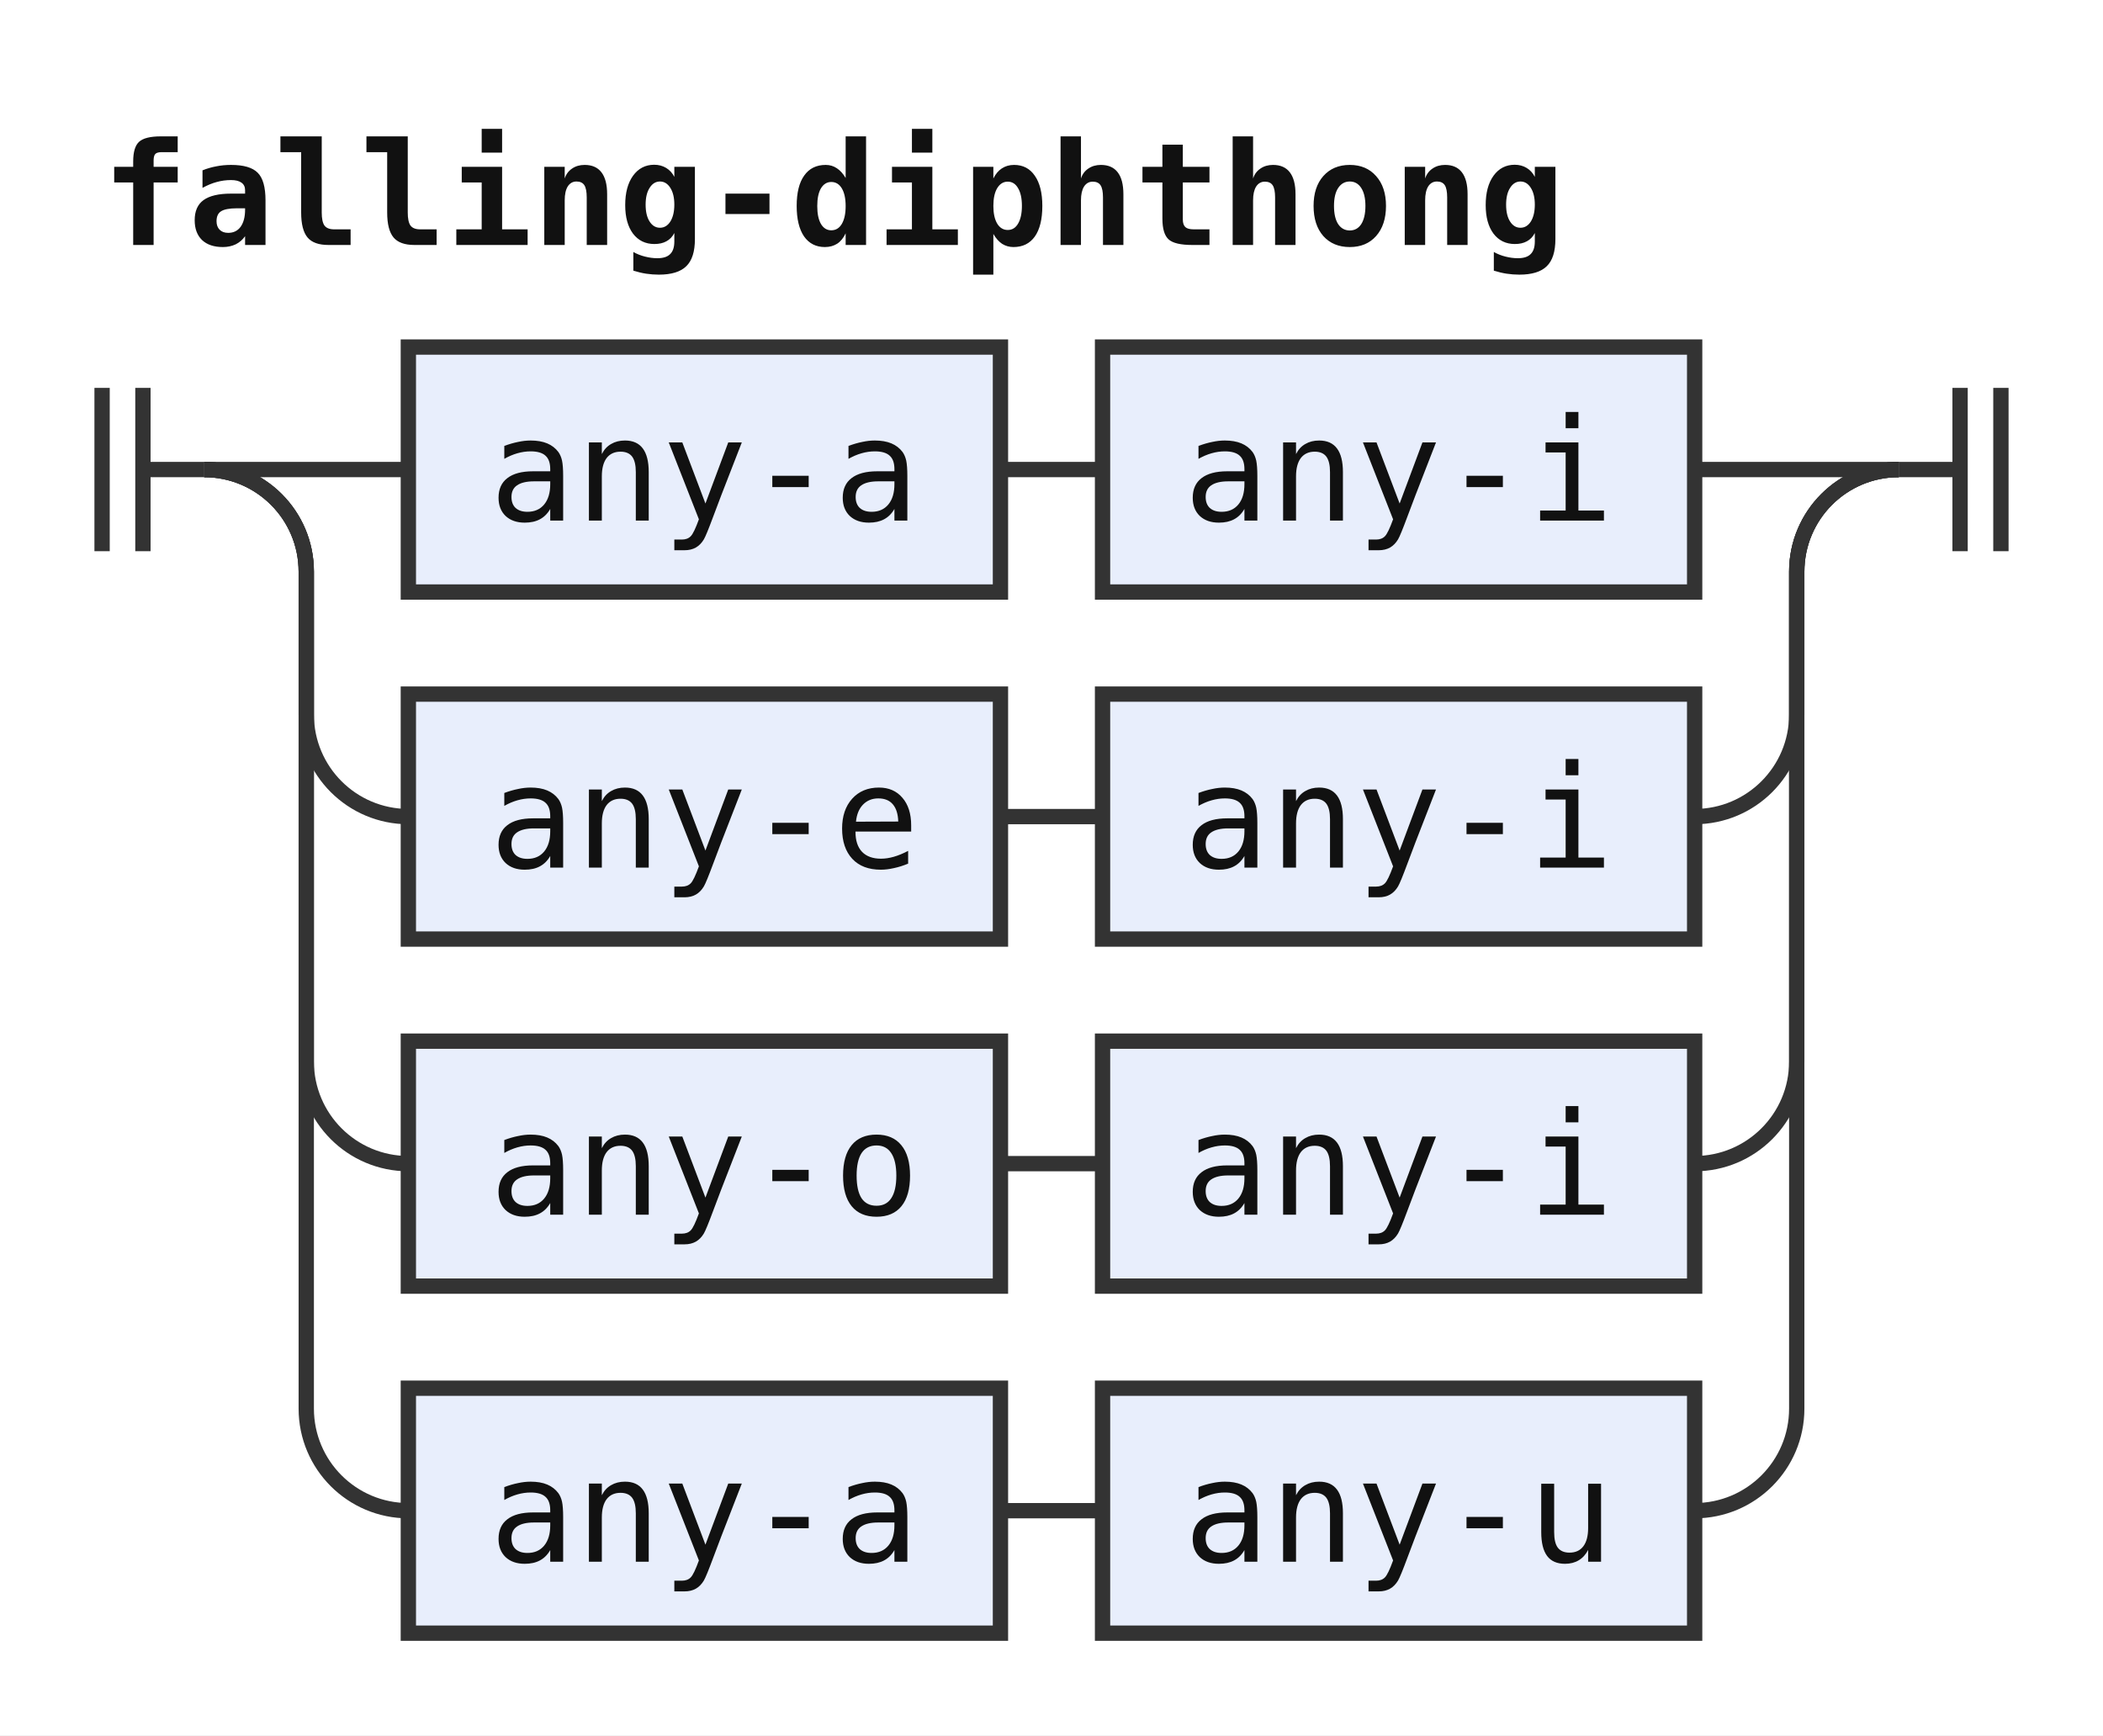
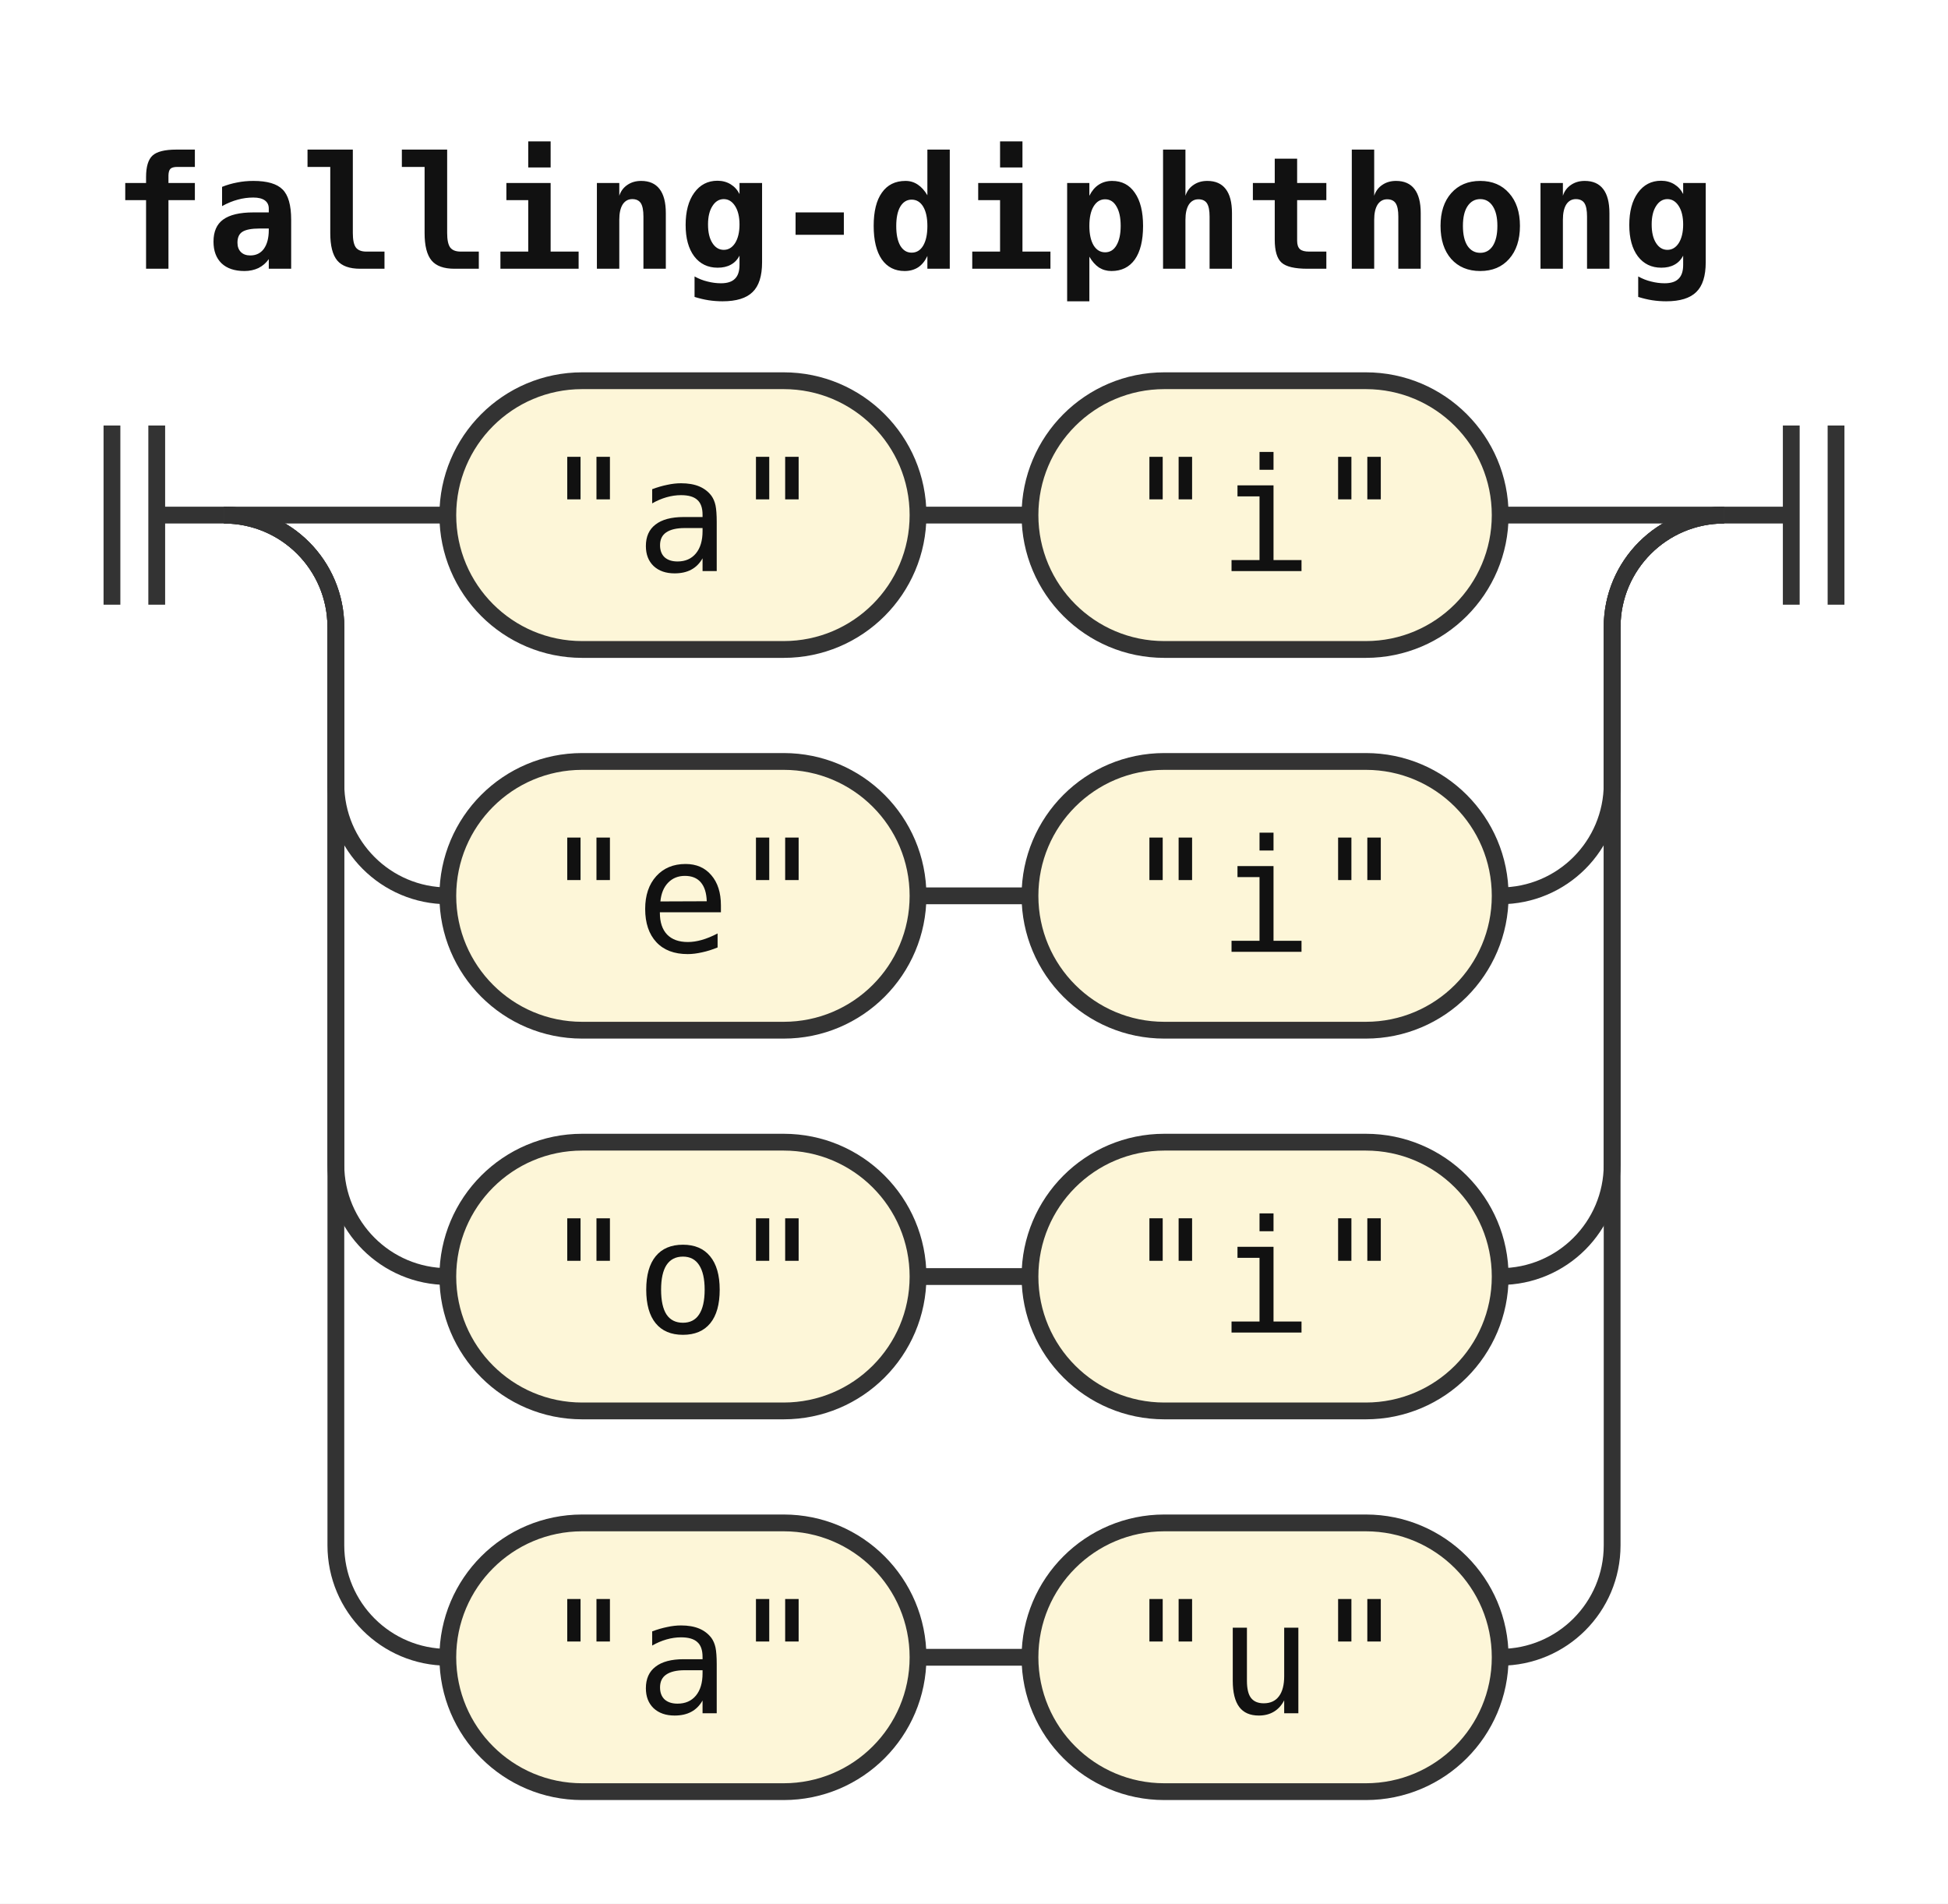
- <svg xmlns="http://www.w3.org/2000/svg" width="206" height="170" viewBox="0 0 206 170" role="img" aria-label="Railroad diagram of the rule falling-diphthong">
+ <svg xmlns="http://www.w3.org/2000/svg" width="174" height="170" viewBox="0 0 174 170" role="img" aria-label="Railroad diagram of the rule falling-diphthong">
  <style>path{fill:none;stroke:#333;stroke-width:1.5}.rule rect{fill:#e8eefc;stroke:#333;stroke-width:1.5}.terminal rect{fill:#fdf6d8;stroke:#333;stroke-width:1.5}text{font-family:ui-monospace,SFMono-Regular,Menlo,Consolas,"DejaVu Sans Mono","Liberation Mono",monospace;font-size:14px;fill:#111;text-anchor:middle}text.label{font-size:12px;font-style:italic;fill:#555;text-anchor:start}text.title{font-weight:bold;text-anchor:start}</style>
  <rect width="100%" height="100%" fill="#fff" />
  <text class="title" x="10" y="24" textLength="142.8" lengthAdjust="spacingAndGlyphs">falling-diphthong</text>
  <path d="M10 38v16m4 -16v16M14 46h6" />
  <path d="M20 46h20" />
-   <g class="rule">
-     <rect x="40" y="34" width="58" height="24" rx="0" />
-     <text x="69" y="51" textLength="42" lengthAdjust="spacingAndGlyphs">any-a</text>
+   <g class="terminal">
+     <rect x="40" y="34" width="42" height="24" rx="12" />
+     <text x="61" y="51" textLength="25.2" lengthAdjust="spacingAndGlyphs">"a"</text>
  </g>
-   <path d="M98 46h10" />
-   <g class="rule">
-     <rect x="108" y="34" width="58" height="24" rx="0" />
-     <text x="137" y="51" textLength="42" lengthAdjust="spacingAndGlyphs">any-i</text>
+   <path d="M82 46h10" />
+   <g class="terminal">
+     <rect x="92" y="34" width="42" height="24" rx="12" />
+     <text x="113" y="51" textLength="25.2" lengthAdjust="spacingAndGlyphs">"i"</text>
  </g>
-   <path d="M166 46H186" />
+   <path d="M134 46H154" />
  <path d="M20 46a10 10 0 0 1 10 10V70a10 10 0 0 0 10 10" />
-   <g class="rule">
-     <rect x="40" y="68" width="58" height="24" rx="0" />
-     <text x="69" y="85" textLength="42" lengthAdjust="spacingAndGlyphs">any-e</text>
+   <g class="terminal">
+     <rect x="40" y="68" width="42" height="24" rx="12" />
+     <text x="61" y="85" textLength="25.2" lengthAdjust="spacingAndGlyphs">"e"</text>
  </g>
-   <path d="M98 80h10" />
-   <g class="rule">
-     <rect x="108" y="68" width="58" height="24" rx="0" />
-     <text x="137" y="85" textLength="42" lengthAdjust="spacingAndGlyphs">any-i</text>
+   <path d="M82 80h10" />
+   <g class="terminal">
+     <rect x="92" y="68" width="42" height="24" rx="12" />
+     <text x="113" y="85" textLength="25.2" lengthAdjust="spacingAndGlyphs">"i"</text>
  </g>
-   <path d="M166 80H166a10 10 0 0 0 10 -10V56a10 10 0 0 1 10 -10" />
+   <path d="M134 80H134a10 10 0 0 0 10 -10V56a10 10 0 0 1 10 -10" />
  <path d="M20 46a10 10 0 0 1 10 10V104a10 10 0 0 0 10 10" />
-   <g class="rule">
-     <rect x="40" y="102" width="58" height="24" rx="0" />
-     <text x="69" y="119" textLength="42" lengthAdjust="spacingAndGlyphs">any-o</text>
+   <g class="terminal">
+     <rect x="40" y="102" width="42" height="24" rx="12" />
+     <text x="61" y="119" textLength="25.2" lengthAdjust="spacingAndGlyphs">"o"</text>
  </g>
-   <path d="M98 114h10" />
-   <g class="rule">
-     <rect x="108" y="102" width="58" height="24" rx="0" />
-     <text x="137" y="119" textLength="42" lengthAdjust="spacingAndGlyphs">any-i</text>
+   <path d="M82 114h10" />
+   <g class="terminal">
+     <rect x="92" y="102" width="42" height="24" rx="12" />
+     <text x="113" y="119" textLength="25.2" lengthAdjust="spacingAndGlyphs">"i"</text>
  </g>
-   <path d="M166 114H166a10 10 0 0 0 10 -10V56a10 10 0 0 1 10 -10" />
+   <path d="M134 114H134a10 10 0 0 0 10 -10V56a10 10 0 0 1 10 -10" />
  <path d="M20 46a10 10 0 0 1 10 10V138a10 10 0 0 0 10 10" />
-   <g class="rule">
-     <rect x="40" y="136" width="58" height="24" rx="0" />
-     <text x="69" y="153" textLength="42" lengthAdjust="spacingAndGlyphs">any-a</text>
+   <g class="terminal">
+     <rect x="40" y="136" width="42" height="24" rx="12" />
+     <text x="61" y="153" textLength="25.2" lengthAdjust="spacingAndGlyphs">"a"</text>
  </g>
-   <path d="M98 148h10" />
-   <g class="rule">
-     <rect x="108" y="136" width="58" height="24" rx="0" />
-     <text x="137" y="153" textLength="42" lengthAdjust="spacingAndGlyphs">any-u</text>
+   <path d="M82 148h10" />
+   <g class="terminal">
+     <rect x="92" y="136" width="42" height="24" rx="12" />
+     <text x="113" y="153" textLength="25.2" lengthAdjust="spacingAndGlyphs">"u"</text>
  </g>
-   <path d="M166 148H166a10 10 0 0 0 10 -10V56a10 10 0 0 1 10 -10" />
-   <path d="M186 46h6m0 -8v16m4 -16v16" />
+   <path d="M134 148H134a10 10 0 0 0 10 -10V56a10 10 0 0 1 10 -10" />
+   <path d="M154 46h6m0 -8v16m4 -16v16" />
</svg>
